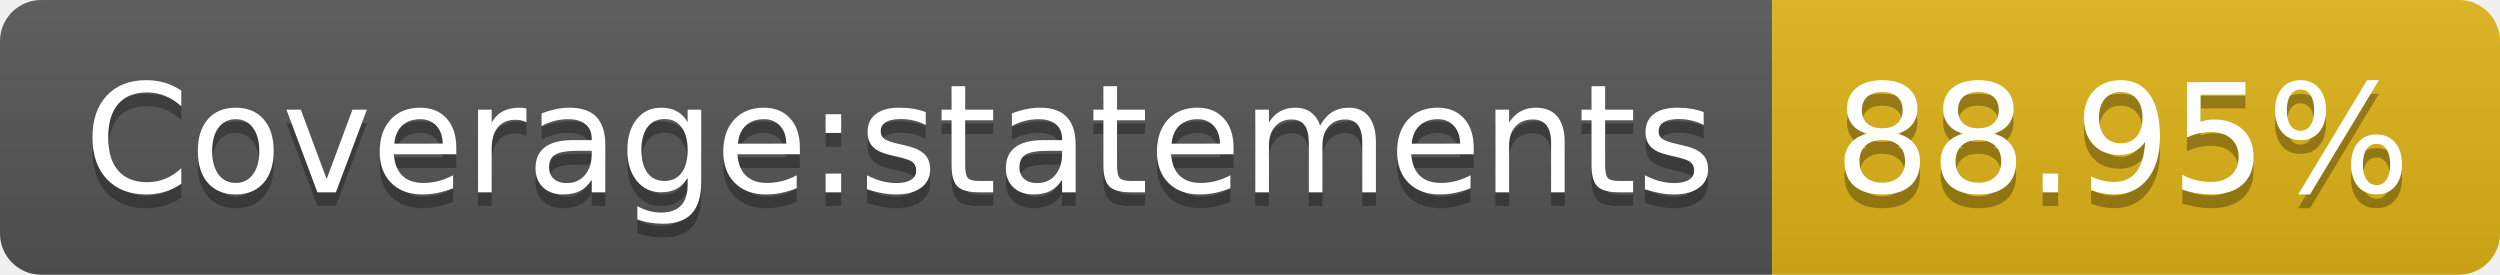
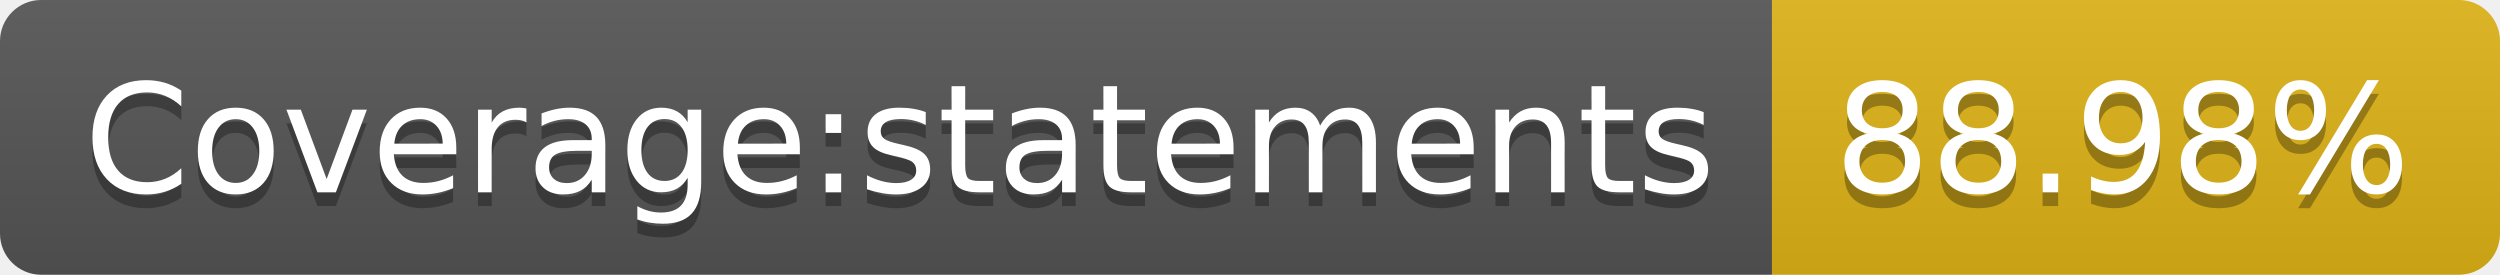
<svg xmlns="http://www.w3.org/2000/svg" width="182" height="20">
  <linearGradient id="b" x2="0" y2="100%">
    <stop offset="0" stop-color="#bbb" stop-opacity=".1" />
    <stop offset="1" stop-opacity=".1" />
  </linearGradient>
  <clipPath id="a">
    <rect width="182" height="20" rx="3" fill="#fff" />
  </clipPath>
  <g clip-path="url(#a)">
    <path fill="#555" d="M0 0h129v20H0z" />
    <path fill="#dfb317" d="M129 0h53v20H129z" />
    <path fill="url(#b)" d="M0 0h182v20H0z" />
  </g>
  <g fill="#fff" text-anchor="middle" font-family="DejaVu Sans,Verdana,Geneva,sans-serif" font-size="110">
    <text x="655" y="150" fill="#010101" fill-opacity=".3" transform="scale(.1)" textLength="1190">Coverage:statements</text>
    <text x="655" y="140" transform="scale(.1)" textLength="1190">Coverage:statements</text>
-     <text x="1545" y="150" fill="#010101" fill-opacity=".3" transform="scale(.1)" textLength="430">88.95%</text>
-     <text x="1545" y="140" transform="scale(.1)" textLength="430">88.95%</text>
+     <text x="1545" y="150" fill="#010101" fill-opacity=".3" transform="scale(.1)" textLength="430">88.98%</text>
+     <text x="1545" y="140" transform="scale(.1)" textLength="430">88.98%</text>
  </g>
</svg>
